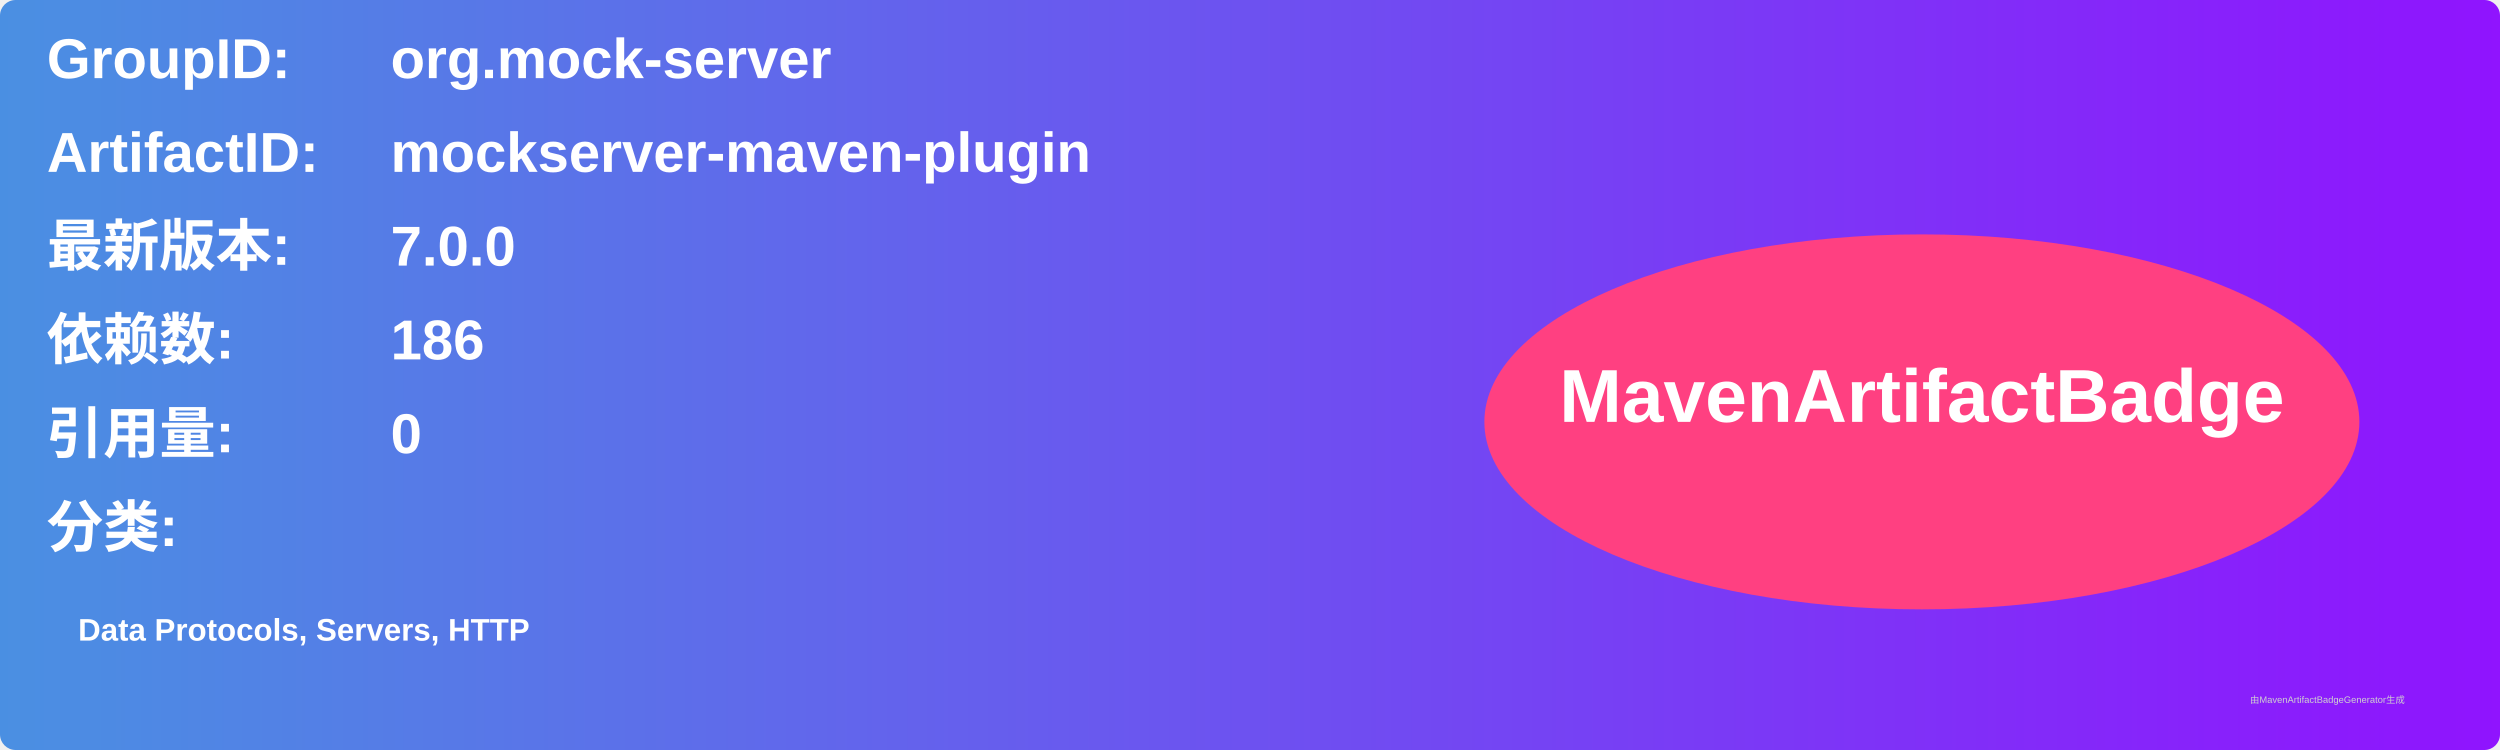
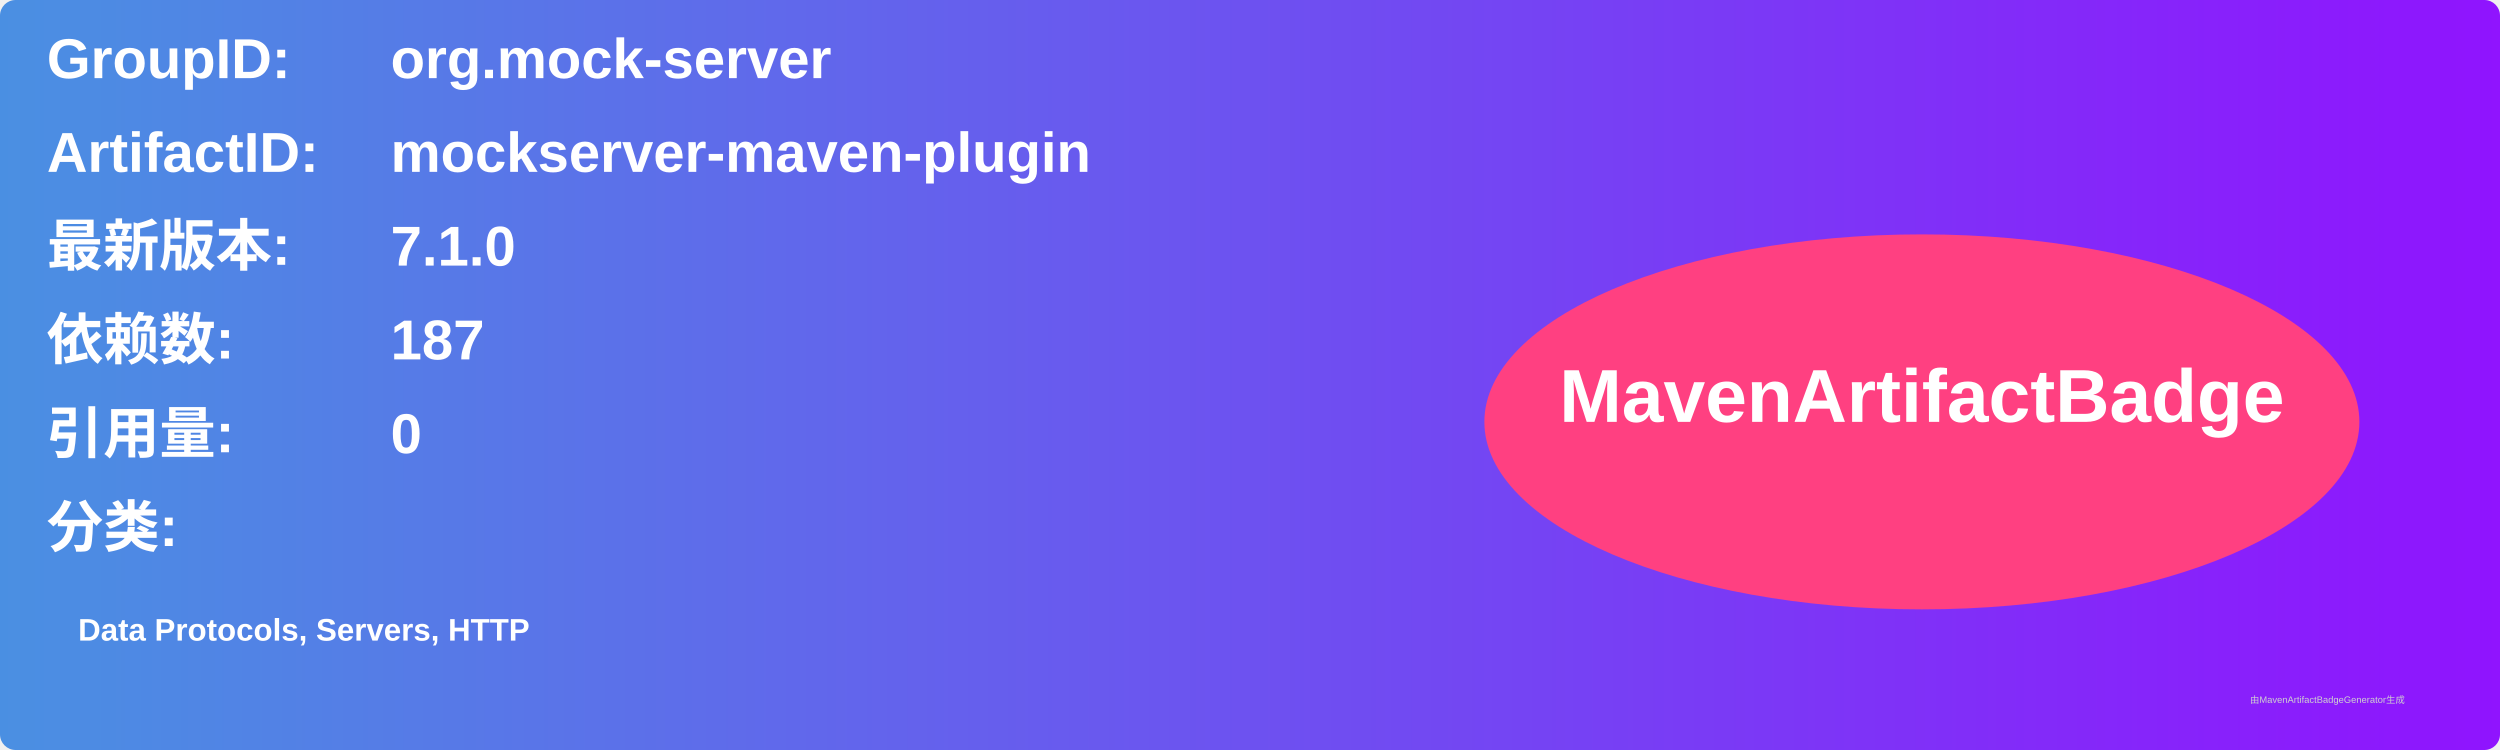
<svg xmlns="http://www.w3.org/2000/svg" width="800" height="240" viewBox="0 0 800 240">
  <linearGradient id="grad" x1="0%" y1="0%" x2="100%" y2="0%">
    <stop offset="0%" stop-color="#4a90e2" />
    <stop offset="100%" stop-color="#9013fe" />
  </linearGradient>
  <rect width="100%" height="100%" rx="5" ry="5" fill="url(#grad)" />
  <g transform="translate(15, 15)">
    <text x="0" y="10" font-family="Arial" font-size="18" fill="white" font-weight="bold" width="260">GroupID:</text>
    <text x="110" y="10" font-family="Arial" font-size="18" fill="white" font-weight="bold" width="460">org.mock-server</text>
    <text x="0" y="40" font-family="Arial" font-size="18" fill="white" font-weight="bold" width="260">ArtifactID:</text>
    <text x="110" y="40" font-family="Arial" font-size="18" fill="white" font-weight="bold" width="460">mockserver-maven-plugin</text>
    <text x="0" y="70" font-family="Arial" font-size="18" fill="white" font-weight="bold">最新版本:</text>
    <text x="110" y="70" font-family="Arial" font-size="18" fill="white" font-weight="bold">
-       <tspan font-weight="bold">7.0.0</tspan>
+       <tspan font-weight="bold">7.1.0</tspan>
    </text>
    <text x="0" y="100" font-family="Arial" font-size="18" fill="white" font-weight="bold">依赖数: </text>
    <text x="110" y="100" font-family="Arial" font-size="18" fill="white">
-       <tspan font-weight="bold">186</tspan>
+       <tspan font-weight="bold">187</tspan>
    </text>
    <text x="0" y="130" font-family="Arial" font-size="18" fill="white" font-weight="bold">引用量: </text>
    <text x="110" y="130" font-family="Arial" font-size="18" fill="white">
      <tspan font-weight="bold">0</tspan>
    </text>
    <text x="0" y="160" font-family="Arial" font-size="18" fill="white" font-weight="bold">分类:</text>
    <text x="10" y="190" font-family="Arial" font-size="10" fill="white">
      <tspan font-weight="bold">Data Protocols, Servers, HTTP</tspan>
    </text>
    <ellipse cx="600" cy="120" rx="140" ry="60" fill="#ff4081" />
    <text x="600" y="120" text-anchor="middle" font-family="Arial" font-size="24" fill="white" font-weight="bold">MavenArtifactBadge</text>
  </g>
  <text x="720" y="225" font-family="Arial" font-size="3" fill="#d0d0d0">由MavenArtifactBadgeGenerator生成</text>
</svg>
